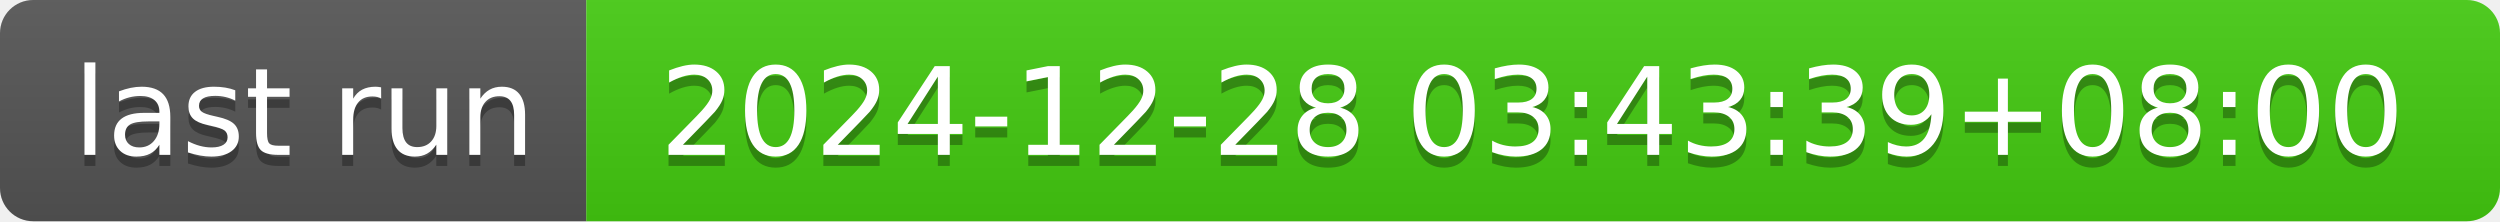
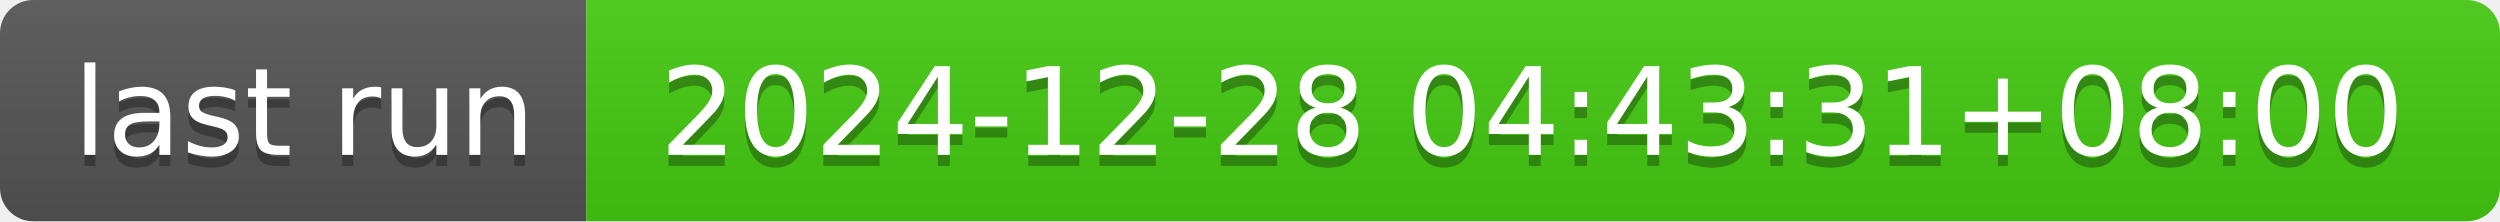
- <svg xmlns="http://www.w3.org/2000/svg" width="226" height="20" role="img" aria-label="last run: 2024-12-28 03:43:39+08:00">
+ <svg xmlns="http://www.w3.org/2000/svg" width="226" height="20" role="img" aria-label="last run: 2024-12-28 04:43:31+08:00">
  <linearGradient id="s" x2="0" y2="100%">
    <stop offset="0" stop-color="#bbb" stop-opacity=".1" />
    <stop offset="1" stop-opacity=".1" />
  </linearGradient>
  <clipPath id="r">
    <rect width="226" height="20" rx="3" fill="#fff" />
  </clipPath>
  <g clip-path="url(#r)">
    <rect width="53" height="20" fill="#555" />
    <rect x="53" width="173" height="20" fill="#4c1" />
    <rect width="226" height="20" fill="url(#s)" />
  </g>
  <g fill="#fff" text-anchor="middle" font-family="Verdana,Geneva,DejaVu Sans,sans-serif" text-rendering="geometricPrecision" font-size="110">
    <text aria-hidden="true" x="275" y="150" fill="#010101" fill-opacity=".3" transform="scale(.1)" textLength="430">last run</text>
    <text x="275" y="140" transform="scale(.1)" fill="#fff" textLength="430">last run</text>
-     <text aria-hidden="true" x="1385" y="150" fill="#010101" fill-opacity=".3" transform="scale(.1)" textLength="1630">2024-12-28 03:43:39+08:00</text>
-     <text x="1385" y="140" transform="scale(.1)" fill="#fff" textLength="1630">2024-12-28 03:43:39+08:00</text>
+     <text aria-hidden="true" x="1385" y="150" fill="#010101" fill-opacity=".3" transform="scale(.1)" textLength="1630">2024-12-28 04:43:31+08:00</text>
+     <text x="1385" y="140" transform="scale(.1)" fill="#fff" textLength="1630">2024-12-28 04:43:31+08:00</text>
  </g>
</svg>
